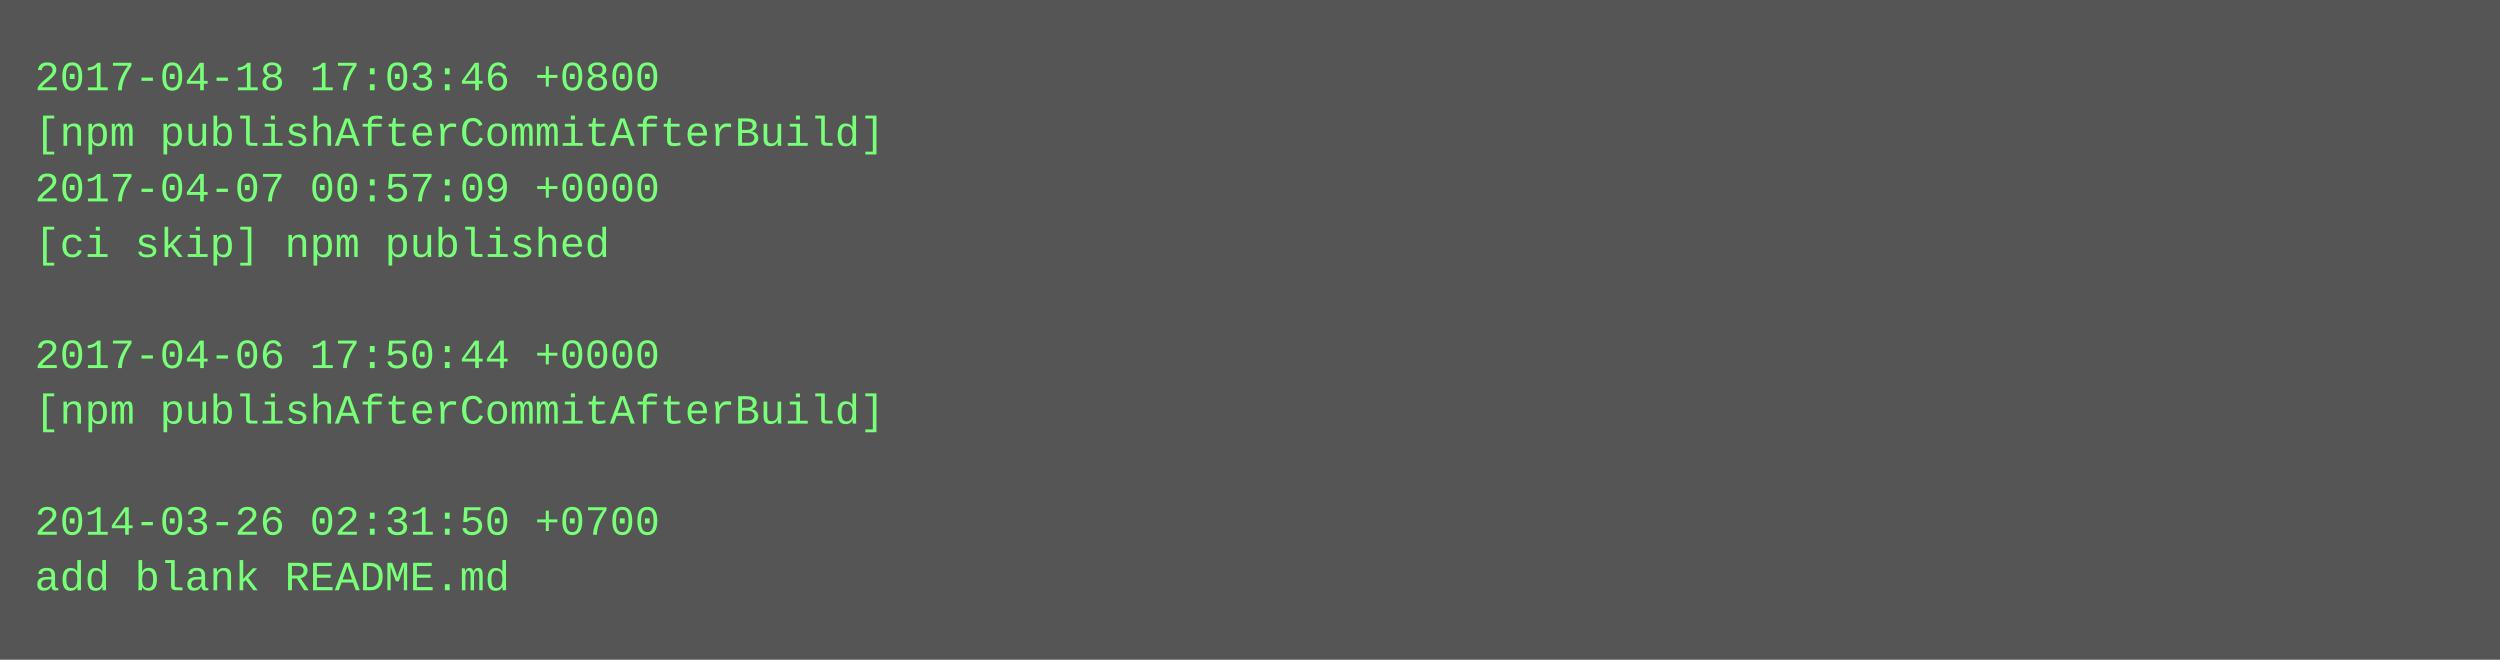
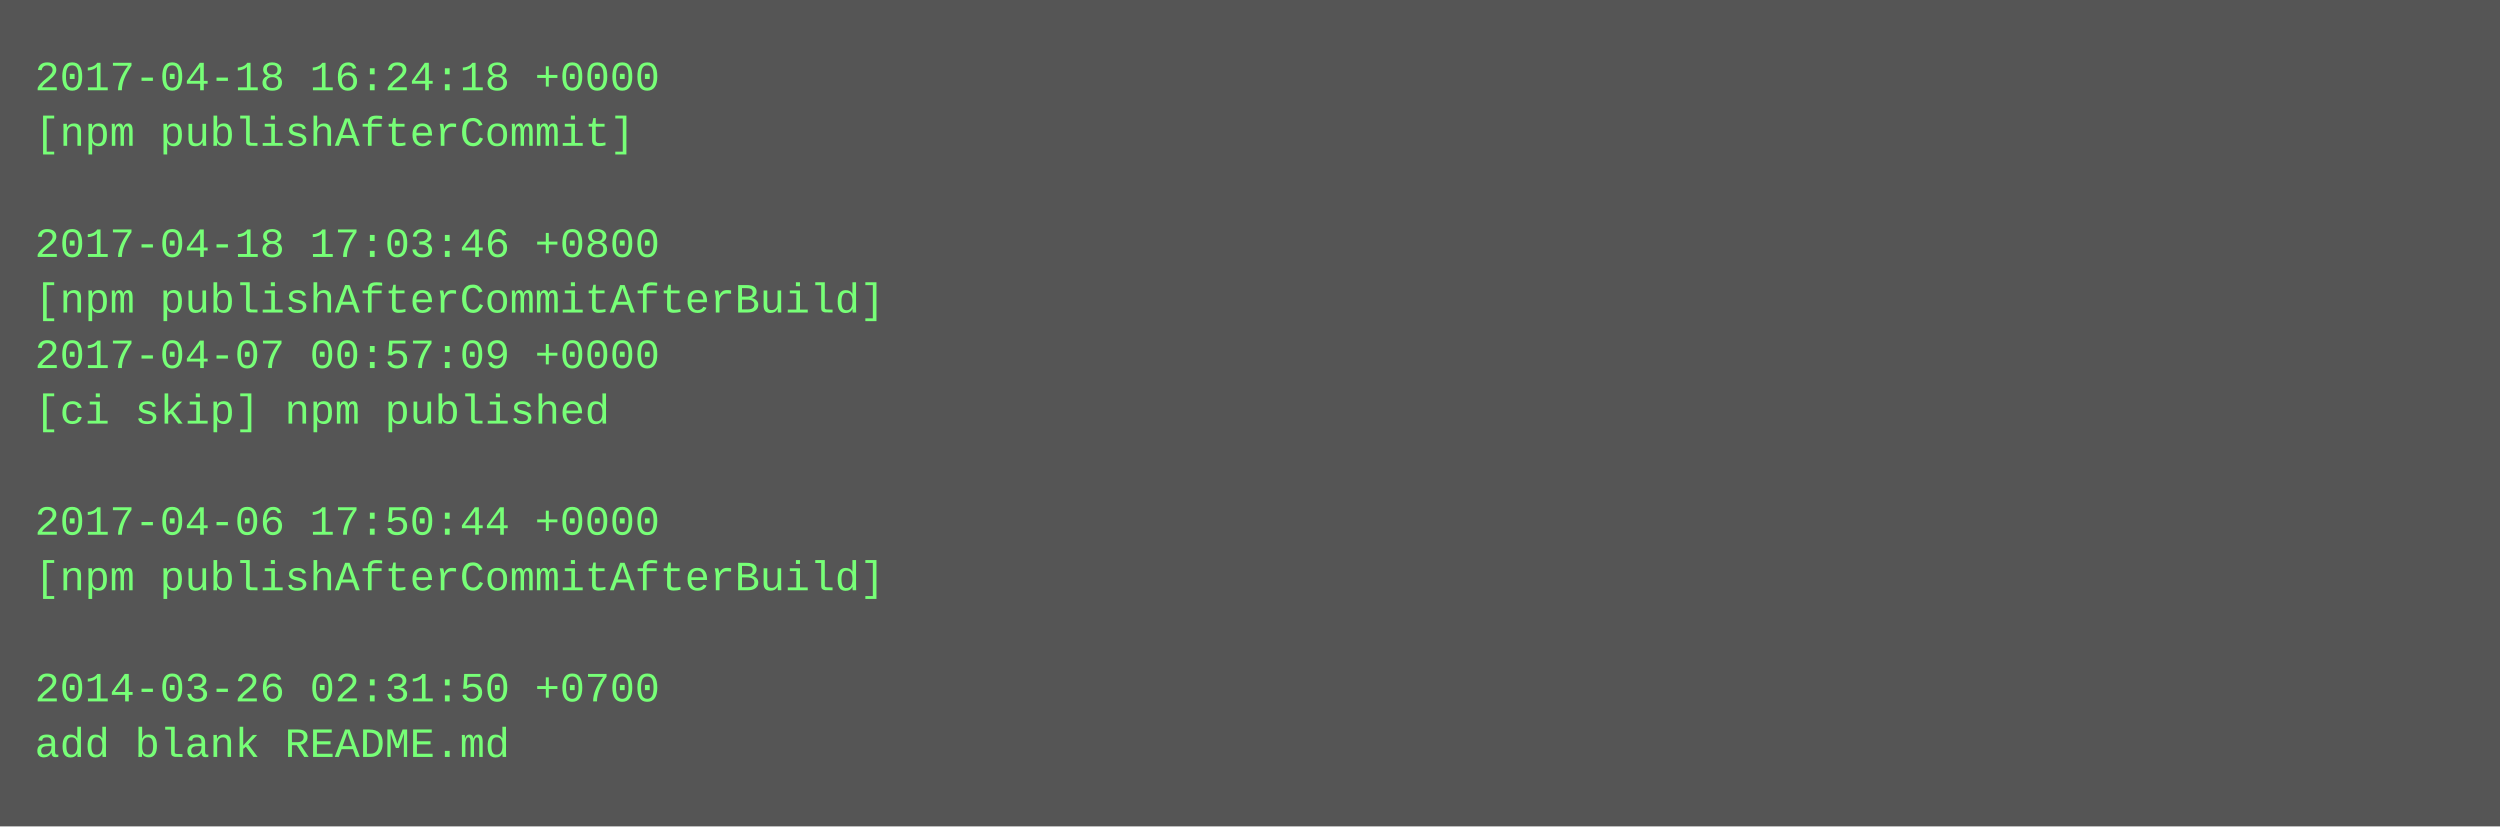
- <svg xmlns="http://www.w3.org/2000/svg" height="190" width="720">
-   <rect height="190" fill="#555" width="720" />
+ <svg xmlns="http://www.w3.org/2000/svg" height="238" width="720">
+   <rect height="238" fill="#555" width="720" />
  <text fill="#7f7" font-family="Courier New" font-size="12" xml:space="preserve">
-     <tspan x="10" y="26">2017-04-18 17:03:46 +0800</tspan>
-     <tspan x="10" y="42">[npm publishAfterCommitAfterBuild]</tspan>
-     <tspan x="10" y="58">2017-04-07 00:57:09 +0000</tspan>
-     <tspan x="10" y="74">[ci skip] npm published</tspan>
-     <tspan x="10" y="90" />
-     <tspan x="10" y="106">2017-04-06 17:50:44 +0000</tspan>
-     <tspan x="10" y="122">[npm publishAfterCommitAfterBuild]</tspan>
+     <tspan x="10" y="26">2017-04-18 16:24:18 +0000</tspan>
+     <tspan x="10" y="42">[npm publishAfterCommit]</tspan>
+     <tspan x="10" y="58" />
+     <tspan x="10" y="74">2017-04-18 17:03:46 +0800</tspan>
+     <tspan x="10" y="90">[npm publishAfterCommitAfterBuild]</tspan>
+     <tspan x="10" y="106">2017-04-07 00:57:09 +0000</tspan>
+     <tspan x="10" y="122">[ci skip] npm published</tspan>
    <tspan x="10" y="138" />
-     <tspan x="10" y="154">2014-03-26 02:31:50 +0700</tspan>
-     <tspan x="10" y="170">add blank README.md</tspan>
+     <tspan x="10" y="154">2017-04-06 17:50:44 +0000</tspan>
+     <tspan x="10" y="170">[npm publishAfterCommitAfterBuild]</tspan>
+     <tspan x="10" y="186" />
+     <tspan x="10" y="202">2014-03-26 02:31:50 +0700</tspan>
+     <tspan x="10" y="218">add blank README.md</tspan>
  </text>
</svg>
